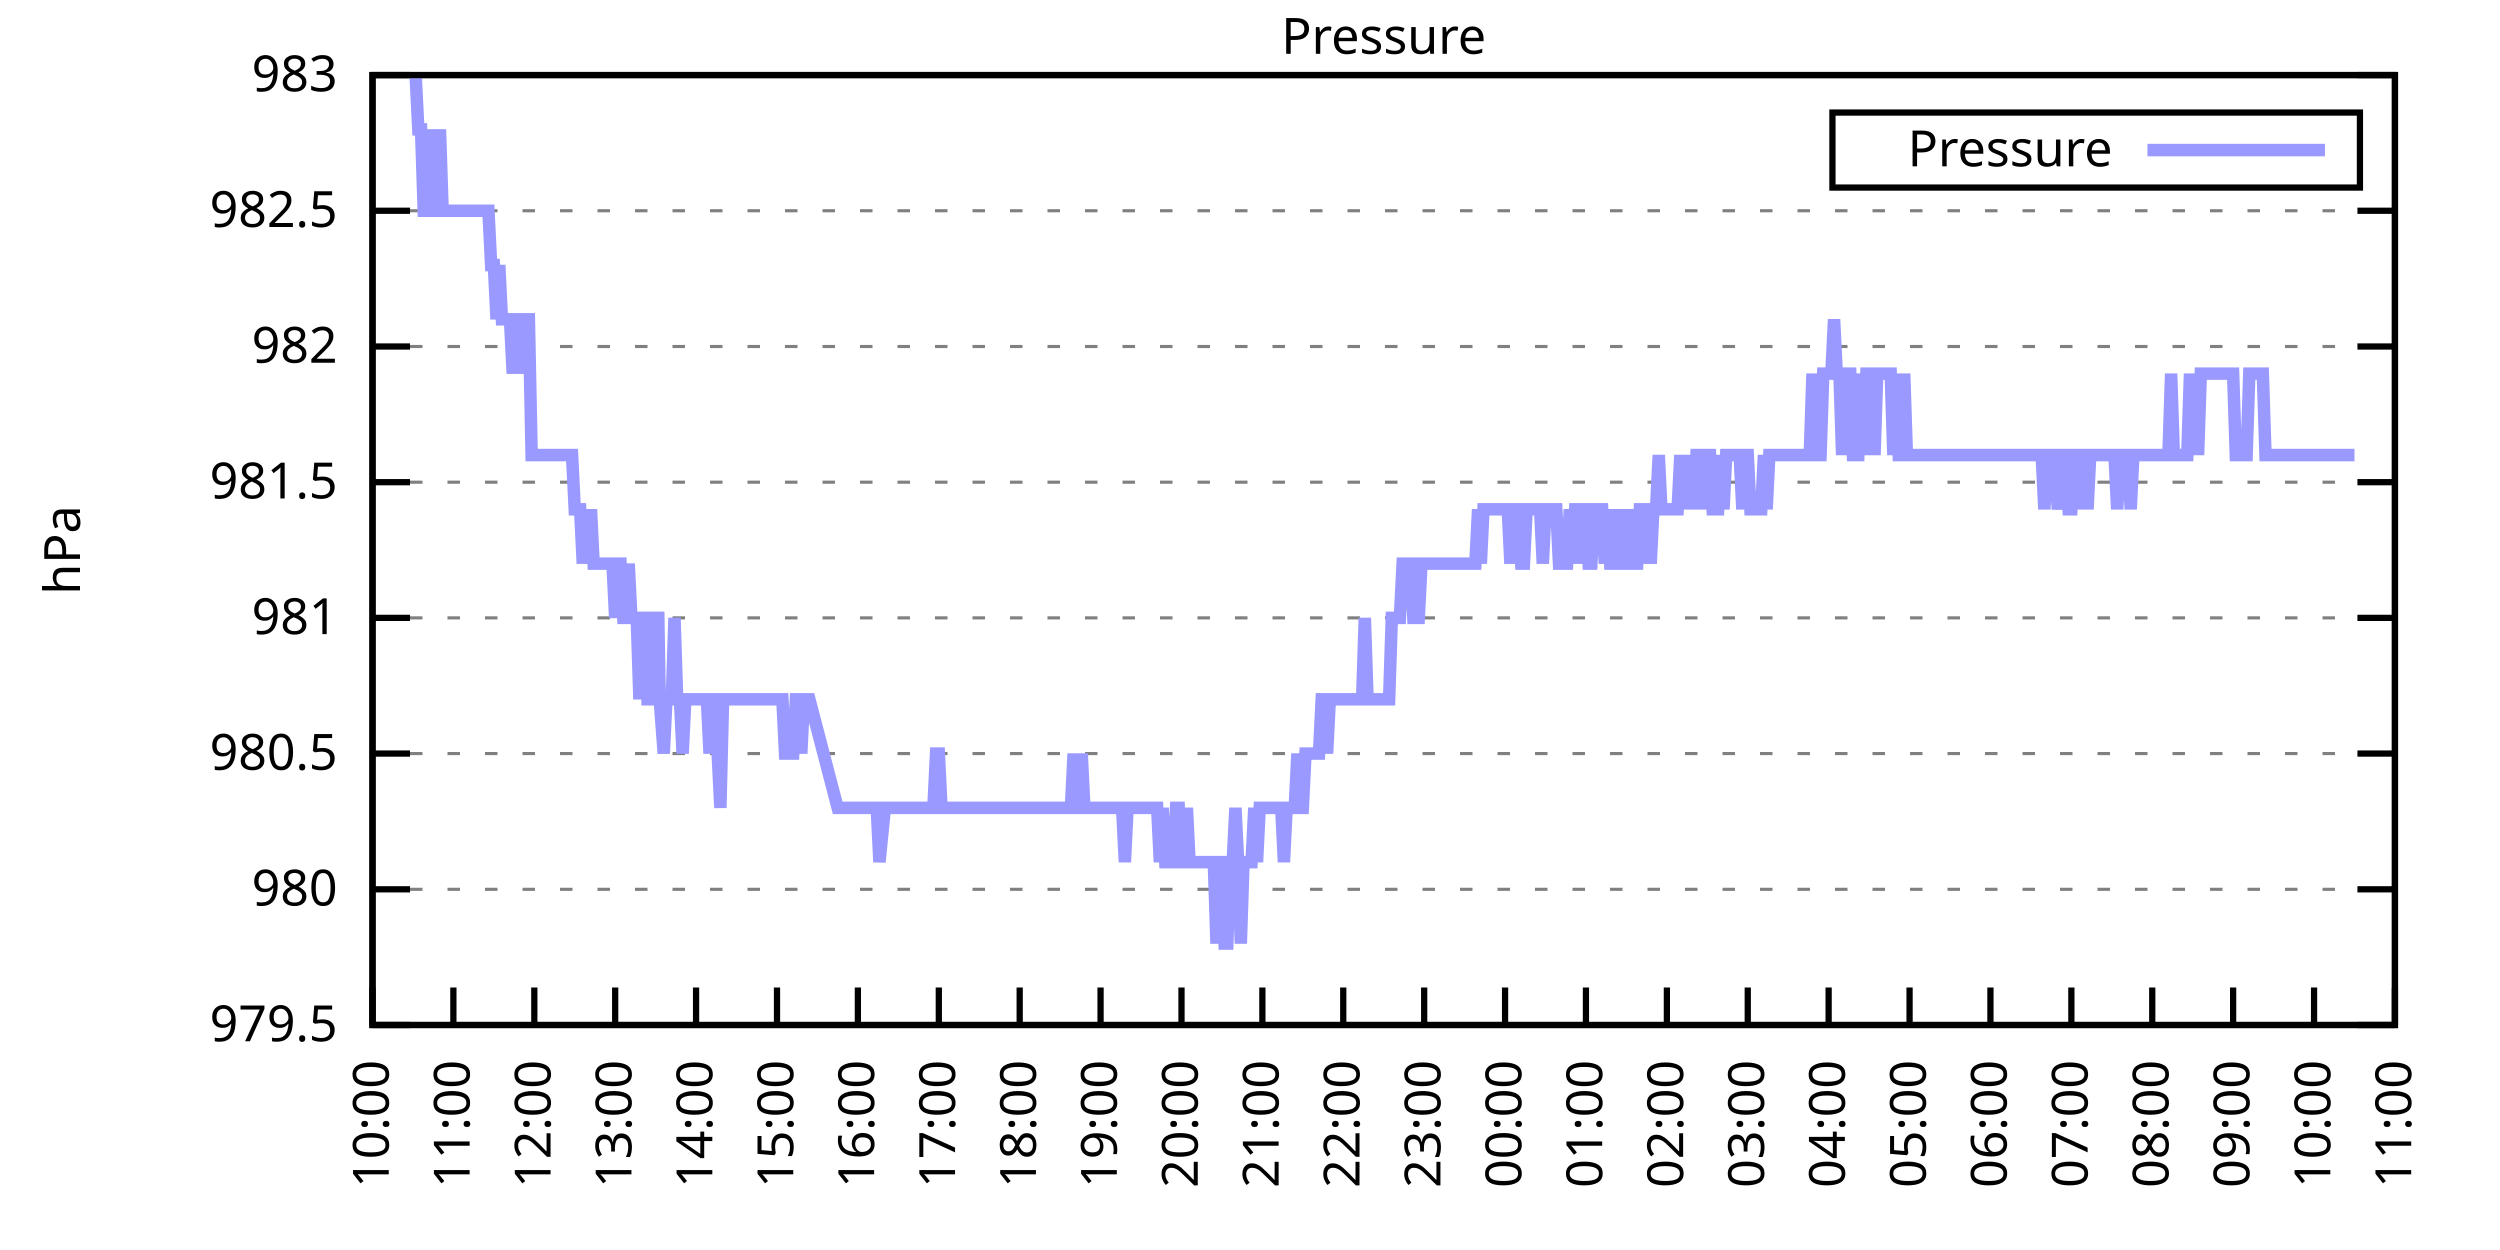
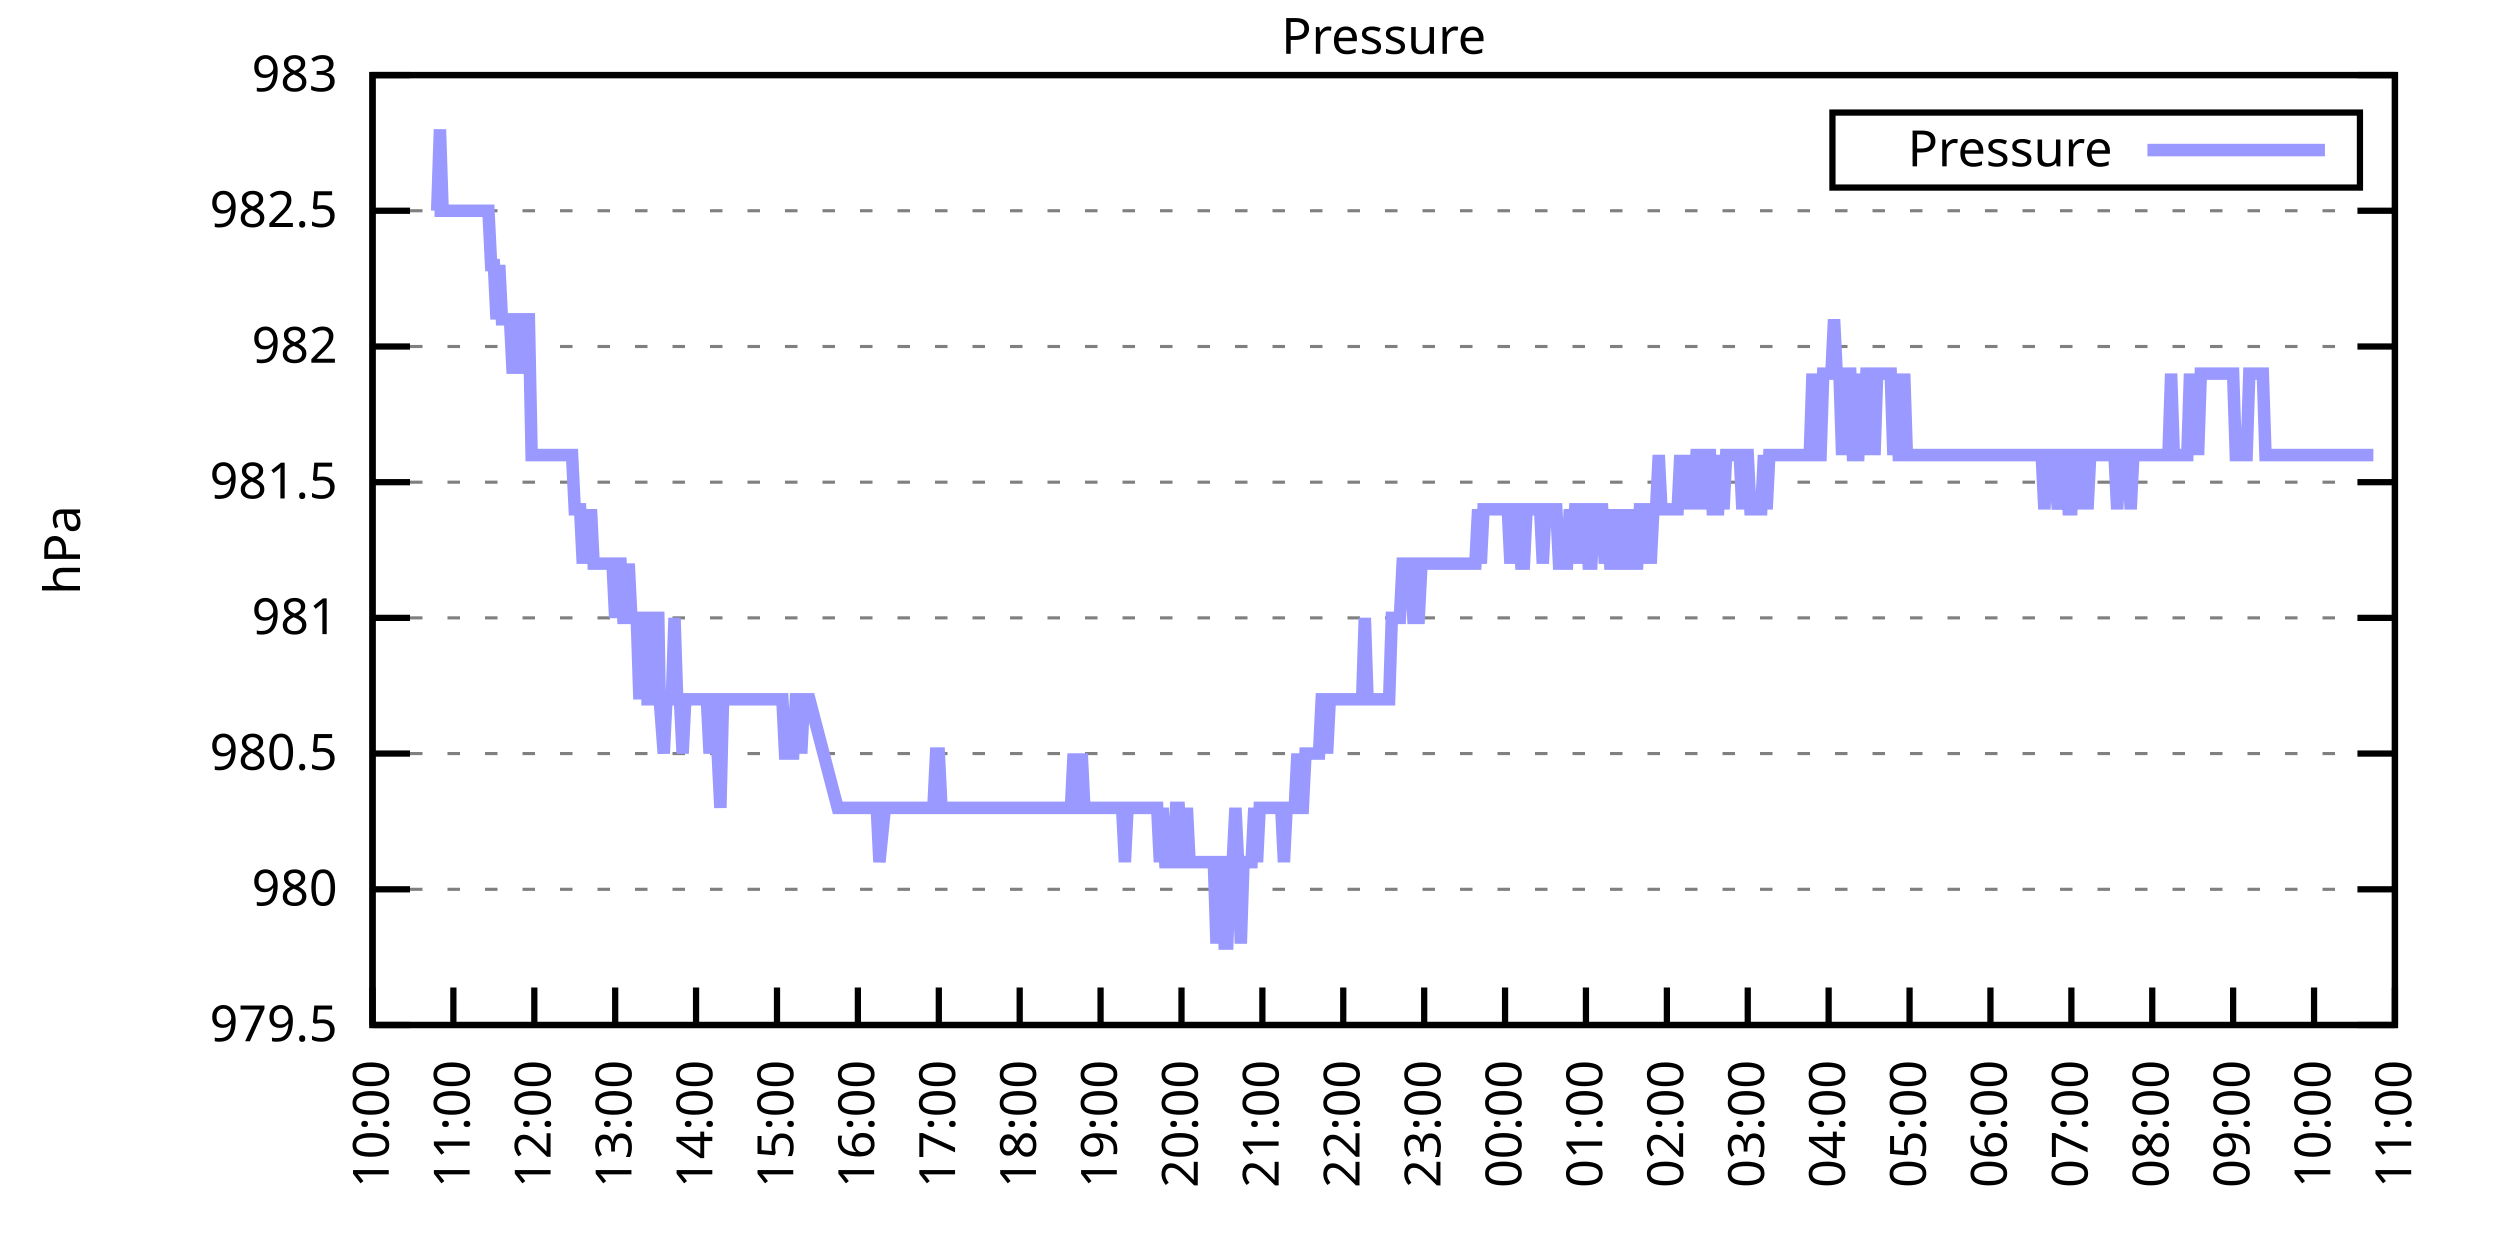
<svg xmlns="http://www.w3.org/2000/svg" xmlns:xlink="http://www.w3.org/1999/xlink" width="400" height="200" viewBox="0 0 400 200">
  <g id="gnuplot_canvas">
    <rect x="0" y="0" width="400" height="200" fill="none" />
    <defs>
      <circle id="gpDot" r="0.5" stroke-width="0.5" stroke="currentColor" />
      <path id="gpPt0" stroke-width="0.333" stroke="currentColor" d="M-1,0 h2 M0,-1 v2" />
      <path id="gpPt1" stroke-width="0.333" stroke="currentColor" d="M-1,-1 L1,1 M1,-1 L-1,1" />
      <path id="gpPt2" stroke-width="0.333" stroke="currentColor" d="M-1,0 L1,0 M0,-1 L0,1 M-1,-1 L1,1 M-1,1 L1,-1" />
      <rect id="gpPt3" stroke-width="0.333" stroke="currentColor" x="-1" y="-1" width="2" height="2" />
      <rect id="gpPt4" stroke-width="0.333" stroke="currentColor" fill="currentColor" x="-1" y="-1" width="2" height="2" />
      <circle id="gpPt5" stroke-width="0.333" stroke="currentColor" cx="0" cy="0" r="1" />
      <use xlink:href="#gpPt5" id="gpPt6" fill="currentColor" stroke="none" />
      <path id="gpPt7" stroke-width="0.333" stroke="currentColor" d="M0,-1.33 L-1.33,0.67 L1.33,0.67 z" />
      <use xlink:href="#gpPt7" id="gpPt8" fill="currentColor" stroke="none" />
      <use xlink:href="#gpPt7" id="gpPt9" stroke="currentColor" transform="rotate(180)" />
      <use xlink:href="#gpPt9" id="gpPt10" fill="currentColor" stroke="none" />
      <use xlink:href="#gpPt3" id="gpPt11" stroke="currentColor" transform="rotate(45)" />
      <use xlink:href="#gpPt11" id="gpPt12" fill="currentColor" stroke="none" />
      <path id="gpPt13" stroke-width="0.333" stroke="currentColor" d="M0,1.330 L1.265,0.411 L0.782,-1.067 L-0.782,-1.076 L-1.265,0.411 z" />
      <use xlink:href="#gpPt13" id="gpPt14" fill="currentColor" stroke="none" />
      <filter id="textbox" filterUnits="objectBoundingBox" x="0" y="0" height="1" width="1">
        <feFlood flood-color="white" flood-opacity="1" result="bgnd" />
        <feComposite in="SourceGraphic" in2="bgnd" operator="atop" />
      </filter>
      <filter id="greybox" filterUnits="objectBoundingBox" x="0" y="0" height="1" width="1">
        <feFlood flood-color="lightgrey" flood-opacity="1" result="grey" />
        <feComposite in="SourceGraphic" in2="grey" operator="atop" />
      </filter>
    </defs>
    <g fill="none" color="white" stroke="currentColor" stroke-width="1.00" stroke-linecap="butt" stroke-linejoin="miter">
</g>
    <g fill="none" color="black" stroke="currentColor" stroke-width="1.00" stroke-linecap="butt" stroke-linejoin="miter">
      <g stroke="none" shape-rendering="crispEdges">
        <polygon fill="rgb(255, 255, 255)" points="59.60,164.00 383.18,164.00 383.18,12.02 59.60,12.02 " />
      </g>
    </g>
    <g fill="none" color="black" stroke="currentColor" stroke-width="1.00" stroke-linecap="butt" stroke-linejoin="miter">
</g>
    <g fill="none" color="black" stroke="black" stroke-width="0.50" stroke-linecap="butt" stroke-linejoin="miter">
</g>
    <g fill="none" color="gray" stroke="currentColor" stroke-width="0.50" stroke-linecap="butt" stroke-linejoin="miter">
      <path stroke="gray" stroke-dasharray="2,4" class="gridline" d="M59.60,164.00 L383.19,164.00  " />
    </g>
    <g fill="none" color="gray" stroke="gray" stroke-width="1.00" stroke-linecap="butt" stroke-linejoin="miter">
</g>
    <g fill="none" color="black" stroke="currentColor" stroke-width="1.00" stroke-linecap="butt" stroke-linejoin="miter">
      <path stroke="black" d="M59.60,164.00 L65.60,164.00 M383.19,164.00 L377.19,164.00  " />
      <g transform="translate(54.00,166.60)" stroke="none" fill="black" font-family="Sans" font-size="8.00" text-anchor="end">
        <text>
          <tspan font-family="Sans"> 979.5</tspan>
        </text>
      </g>
    </g>
    <g fill="none" color="black" stroke="currentColor" stroke-width="1.00" stroke-linecap="butt" stroke-linejoin="miter">
</g>
    <g fill="none" color="black" stroke="black" stroke-width="0.50" stroke-linecap="butt" stroke-linejoin="miter">
</g>
    <g fill="none" color="gray" stroke="currentColor" stroke-width="0.50" stroke-linecap="butt" stroke-linejoin="miter">
      <path stroke="gray" stroke-dasharray="2,4" class="gridline" d="M59.60,142.29 L383.19,142.29  " />
    </g>
    <g fill="none" color="gray" stroke="gray" stroke-width="1.00" stroke-linecap="butt" stroke-linejoin="miter">
</g>
    <g fill="none" color="black" stroke="currentColor" stroke-width="1.00" stroke-linecap="butt" stroke-linejoin="miter">
      <path stroke="black" d="M59.60,142.29 L65.60,142.29 M383.19,142.29 L377.19,142.29  " />
      <g transform="translate(54.00,144.89)" stroke="none" fill="black" font-family="Sans" font-size="8.00" text-anchor="end">
        <text>
          <tspan font-family="Sans"> 980</tspan>
        </text>
      </g>
    </g>
    <g fill="none" color="black" stroke="currentColor" stroke-width="1.00" stroke-linecap="butt" stroke-linejoin="miter">
</g>
    <g fill="none" color="black" stroke="black" stroke-width="0.50" stroke-linecap="butt" stroke-linejoin="miter">
</g>
    <g fill="none" color="gray" stroke="currentColor" stroke-width="0.50" stroke-linecap="butt" stroke-linejoin="miter">
      <path stroke="gray" stroke-dasharray="2,4" class="gridline" d="M59.60,120.57 L383.19,120.57  " />
    </g>
    <g fill="none" color="gray" stroke="gray" stroke-width="1.00" stroke-linecap="butt" stroke-linejoin="miter">
</g>
    <g fill="none" color="black" stroke="currentColor" stroke-width="1.00" stroke-linecap="butt" stroke-linejoin="miter">
      <path stroke="black" d="M59.60,120.57 L65.60,120.57 M383.19,120.57 L377.19,120.57  " />
      <g transform="translate(54.00,123.17)" stroke="none" fill="black" font-family="Sans" font-size="8.00" text-anchor="end">
        <text>
          <tspan font-family="Sans"> 980.5</tspan>
        </text>
      </g>
    </g>
    <g fill="none" color="black" stroke="currentColor" stroke-width="1.00" stroke-linecap="butt" stroke-linejoin="miter">
</g>
    <g fill="none" color="black" stroke="black" stroke-width="0.50" stroke-linecap="butt" stroke-linejoin="miter">
</g>
    <g fill="none" color="gray" stroke="currentColor" stroke-width="0.50" stroke-linecap="butt" stroke-linejoin="miter">
      <path stroke="gray" stroke-dasharray="2,4" class="gridline" d="M59.60,98.86 L383.19,98.86  " />
    </g>
    <g fill="none" color="gray" stroke="gray" stroke-width="1.00" stroke-linecap="butt" stroke-linejoin="miter">
</g>
    <g fill="none" color="black" stroke="currentColor" stroke-width="1.00" stroke-linecap="butt" stroke-linejoin="miter">
      <path stroke="black" d="M59.60,98.86 L65.60,98.86 M383.19,98.86 L377.19,98.86  " />
      <g transform="translate(54.00,101.46)" stroke="none" fill="black" font-family="Sans" font-size="8.00" text-anchor="end">
        <text>
          <tspan font-family="Sans"> 981</tspan>
        </text>
      </g>
    </g>
    <g fill="none" color="black" stroke="currentColor" stroke-width="1.00" stroke-linecap="butt" stroke-linejoin="miter">
</g>
    <g fill="none" color="black" stroke="black" stroke-width="0.50" stroke-linecap="butt" stroke-linejoin="miter">
</g>
    <g fill="none" color="gray" stroke="currentColor" stroke-width="0.50" stroke-linecap="butt" stroke-linejoin="miter">
      <path stroke="gray" stroke-dasharray="2,4" class="gridline" d="M59.60,77.15 L383.19,77.15  " />
    </g>
    <g fill="none" color="gray" stroke="gray" stroke-width="1.00" stroke-linecap="butt" stroke-linejoin="miter">
</g>
    <g fill="none" color="black" stroke="currentColor" stroke-width="1.00" stroke-linecap="butt" stroke-linejoin="miter">
      <path stroke="black" d="M59.60,77.15 L65.60,77.15 M383.19,77.15 L377.19,77.15  " />
      <g transform="translate(54.00,79.75)" stroke="none" fill="black" font-family="Sans" font-size="8.00" text-anchor="end">
        <text>
          <tspan font-family="Sans"> 981.5</tspan>
        </text>
      </g>
    </g>
    <g fill="none" color="black" stroke="currentColor" stroke-width="1.00" stroke-linecap="butt" stroke-linejoin="miter">
</g>
    <g fill="none" color="black" stroke="black" stroke-width="0.50" stroke-linecap="butt" stroke-linejoin="miter">
</g>
    <g fill="none" color="gray" stroke="currentColor" stroke-width="0.50" stroke-linecap="butt" stroke-linejoin="miter">
      <path stroke="gray" stroke-dasharray="2,4" class="gridline" d="M59.60,55.44 L383.19,55.44  " />
    </g>
    <g fill="none" color="gray" stroke="gray" stroke-width="1.00" stroke-linecap="butt" stroke-linejoin="miter">
</g>
    <g fill="none" color="black" stroke="currentColor" stroke-width="1.00" stroke-linecap="butt" stroke-linejoin="miter">
      <path stroke="black" d="M59.60,55.44 L65.60,55.44 M383.19,55.44 L377.19,55.44  " />
      <g transform="translate(54.00,58.04)" stroke="none" fill="black" font-family="Sans" font-size="8.00" text-anchor="end">
        <text>
          <tspan font-family="Sans"> 982</tspan>
        </text>
      </g>
    </g>
    <g fill="none" color="black" stroke="currentColor" stroke-width="1.00" stroke-linecap="butt" stroke-linejoin="miter">
</g>
    <g fill="none" color="black" stroke="black" stroke-width="0.50" stroke-linecap="butt" stroke-linejoin="miter">
</g>
    <g fill="none" color="gray" stroke="currentColor" stroke-width="0.50" stroke-linecap="butt" stroke-linejoin="miter">
      <path stroke="gray" stroke-dasharray="2,4" class="gridline" d="M59.60,33.72 L383.19,33.72  " />
    </g>
    <g fill="none" color="gray" stroke="gray" stroke-width="1.00" stroke-linecap="butt" stroke-linejoin="miter">
</g>
    <g fill="none" color="black" stroke="currentColor" stroke-width="1.00" stroke-linecap="butt" stroke-linejoin="miter">
      <path stroke="black" d="M59.60,33.72 L65.60,33.72 M383.19,33.72 L377.19,33.72  " />
      <g transform="translate(54.00,36.32)" stroke="none" fill="black" font-family="Sans" font-size="8.00" text-anchor="end">
        <text>
          <tspan font-family="Sans"> 982.5</tspan>
        </text>
      </g>
    </g>
    <g fill="none" color="black" stroke="currentColor" stroke-width="1.00" stroke-linecap="butt" stroke-linejoin="miter">
</g>
    <g fill="none" color="black" stroke="black" stroke-width="0.50" stroke-linecap="butt" stroke-linejoin="miter">
</g>
    <g fill="none" color="gray" stroke="currentColor" stroke-width="0.50" stroke-linecap="butt" stroke-linejoin="miter">
      <path stroke="gray" stroke-dasharray="2,4" class="gridline" d="M59.60,12.01 L383.19,12.01  " />
    </g>
    <g fill="none" color="gray" stroke="gray" stroke-width="1.00" stroke-linecap="butt" stroke-linejoin="miter">
</g>
    <g fill="none" color="black" stroke="currentColor" stroke-width="1.00" stroke-linecap="butt" stroke-linejoin="miter">
      <path stroke="black" d="M59.60,12.01 L65.60,12.01 M383.19,12.01 L377.19,12.01  " />
      <g transform="translate(54.00,14.61)" stroke="none" fill="black" font-family="Sans" font-size="8.00" text-anchor="end">
        <text>
          <tspan font-family="Sans"> 983</tspan>
        </text>
      </g>
    </g>
    <g fill="none" color="black" stroke="currentColor" stroke-width="1.00" stroke-linecap="butt" stroke-linejoin="miter">
      <path stroke="black" d="M59.60,164.00 L59.60,158.00  " />
      <g transform="translate(62.20,169.60) rotate(270.00)" stroke="none" fill="black" font-family="Sans" font-size="8.00" text-anchor="end">
        <text>
          <tspan font-family="Sans">10:00</tspan>
        </text>
      </g>
    </g>
    <g fill="none" color="black" stroke="currentColor" stroke-width="1.00" stroke-linecap="butt" stroke-linejoin="miter">
      <path stroke="black" d="M72.54,164.00 L72.54,158.00  " />
      <g transform="translate(75.14,169.60) rotate(270.00)" stroke="none" fill="black" font-family="Sans" font-size="8.00" text-anchor="end">
        <text>
          <tspan font-family="Sans">11:00</tspan>
        </text>
      </g>
    </g>
    <g fill="none" color="black" stroke="currentColor" stroke-width="1.00" stroke-linecap="butt" stroke-linejoin="miter">
      <path stroke="black" d="M85.49,164.00 L85.49,158.00  " />
      <g transform="translate(88.09,169.60) rotate(270.00)" stroke="none" fill="black" font-family="Sans" font-size="8.00" text-anchor="end">
        <text>
          <tspan font-family="Sans">12:00</tspan>
        </text>
      </g>
    </g>
    <g fill="none" color="black" stroke="currentColor" stroke-width="1.00" stroke-linecap="butt" stroke-linejoin="miter">
      <path stroke="black" d="M98.43,164.00 L98.43,158.00  " />
      <g transform="translate(101.03,169.60) rotate(270.00)" stroke="none" fill="black" font-family="Sans" font-size="8.00" text-anchor="end">
        <text>
          <tspan font-family="Sans">13:00</tspan>
        </text>
      </g>
    </g>
    <g fill="none" color="black" stroke="currentColor" stroke-width="1.00" stroke-linecap="butt" stroke-linejoin="miter">
      <path stroke="black" d="M111.37,164.00 L111.37,158.00  " />
      <g transform="translate(113.97,169.60) rotate(270.00)" stroke="none" fill="black" font-family="Sans" font-size="8.00" text-anchor="end">
        <text>
          <tspan font-family="Sans">14:00</tspan>
        </text>
      </g>
    </g>
    <g fill="none" color="black" stroke="currentColor" stroke-width="1.00" stroke-linecap="butt" stroke-linejoin="miter">
      <path stroke="black" d="M124.32,164.00 L124.32,158.00  " />
      <g transform="translate(126.92,169.60) rotate(270.00)" stroke="none" fill="black" font-family="Sans" font-size="8.00" text-anchor="end">
        <text>
          <tspan font-family="Sans">15:00</tspan>
        </text>
      </g>
    </g>
    <g fill="none" color="black" stroke="currentColor" stroke-width="1.00" stroke-linecap="butt" stroke-linejoin="miter">
      <path stroke="black" d="M137.26,164.00 L137.26,158.00  " />
      <g transform="translate(139.86,169.60) rotate(270.00)" stroke="none" fill="black" font-family="Sans" font-size="8.00" text-anchor="end">
        <text>
          <tspan font-family="Sans">16:00</tspan>
        </text>
      </g>
    </g>
    <g fill="none" color="black" stroke="currentColor" stroke-width="1.00" stroke-linecap="butt" stroke-linejoin="miter">
      <path stroke="black" d="M150.21,164.00 L150.21,158.00  " />
      <g transform="translate(152.81,169.60) rotate(270.00)" stroke="none" fill="black" font-family="Sans" font-size="8.00" text-anchor="end">
        <text>
          <tspan font-family="Sans">17:00</tspan>
        </text>
      </g>
    </g>
    <g fill="none" color="black" stroke="currentColor" stroke-width="1.00" stroke-linecap="butt" stroke-linejoin="miter">
      <path stroke="black" d="M163.15,164.00 L163.15,158.00  " />
      <g transform="translate(165.75,169.60) rotate(270.00)" stroke="none" fill="black" font-family="Sans" font-size="8.00" text-anchor="end">
        <text>
          <tspan font-family="Sans">18:00</tspan>
        </text>
      </g>
    </g>
    <g fill="none" color="black" stroke="currentColor" stroke-width="1.00" stroke-linecap="butt" stroke-linejoin="miter">
      <path stroke="black" d="M176.09,164.00 L176.09,158.00  " />
      <g transform="translate(178.69,169.60) rotate(270.00)" stroke="none" fill="black" font-family="Sans" font-size="8.00" text-anchor="end">
        <text>
          <tspan font-family="Sans">19:00</tspan>
        </text>
      </g>
    </g>
    <g fill="none" color="black" stroke="currentColor" stroke-width="1.00" stroke-linecap="butt" stroke-linejoin="miter">
      <path stroke="black" d="M189.04,164.00 L189.04,158.00  " />
      <g transform="translate(191.64,169.60) rotate(270.00)" stroke="none" fill="black" font-family="Sans" font-size="8.00" text-anchor="end">
        <text>
          <tspan font-family="Sans">20:00</tspan>
        </text>
      </g>
    </g>
    <g fill="none" color="black" stroke="currentColor" stroke-width="1.00" stroke-linecap="butt" stroke-linejoin="miter">
      <path stroke="black" d="M201.98,164.00 L201.98,158.00  " />
      <g transform="translate(204.58,169.60) rotate(270.00)" stroke="none" fill="black" font-family="Sans" font-size="8.00" text-anchor="end">
        <text>
          <tspan font-family="Sans">21:00</tspan>
        </text>
      </g>
    </g>
    <g fill="none" color="black" stroke="currentColor" stroke-width="1.00" stroke-linecap="butt" stroke-linejoin="miter">
      <path stroke="black" d="M214.92,164.00 L214.92,158.00  " />
      <g transform="translate(217.52,169.60) rotate(270.00)" stroke="none" fill="black" font-family="Sans" font-size="8.00" text-anchor="end">
        <text>
          <tspan font-family="Sans">22:00</tspan>
        </text>
      </g>
    </g>
    <g fill="none" color="black" stroke="currentColor" stroke-width="1.00" stroke-linecap="butt" stroke-linejoin="miter">
      <path stroke="black" d="M227.87,164.00 L227.87,158.00  " />
      <g transform="translate(230.47,169.60) rotate(270.00)" stroke="none" fill="black" font-family="Sans" font-size="8.00" text-anchor="end">
        <text>
          <tspan font-family="Sans">23:00</tspan>
        </text>
      </g>
    </g>
    <g fill="none" color="black" stroke="currentColor" stroke-width="1.00" stroke-linecap="butt" stroke-linejoin="miter">
      <path stroke="black" d="M240.81,164.00 L240.81,158.00  " />
      <g transform="translate(243.41,169.60) rotate(270.00)" stroke="none" fill="black" font-family="Sans" font-size="8.00" text-anchor="end">
        <text>
          <tspan font-family="Sans">00:00</tspan>
        </text>
      </g>
    </g>
    <g fill="none" color="black" stroke="currentColor" stroke-width="1.00" stroke-linecap="butt" stroke-linejoin="miter">
      <path stroke="black" d="M253.75,164.00 L253.75,158.00  " />
      <g transform="translate(256.35,169.60) rotate(270.00)" stroke="none" fill="black" font-family="Sans" font-size="8.00" text-anchor="end">
        <text>
          <tspan font-family="Sans">01:00</tspan>
        </text>
      </g>
    </g>
    <g fill="none" color="black" stroke="currentColor" stroke-width="1.00" stroke-linecap="butt" stroke-linejoin="miter">
      <path stroke="black" d="M266.70,164.00 L266.70,158.00  " />
      <g transform="translate(269.30,169.60) rotate(270.00)" stroke="none" fill="black" font-family="Sans" font-size="8.00" text-anchor="end">
        <text>
          <tspan font-family="Sans">02:00</tspan>
        </text>
      </g>
    </g>
    <g fill="none" color="black" stroke="currentColor" stroke-width="1.00" stroke-linecap="butt" stroke-linejoin="miter">
      <path stroke="black" d="M279.64,164.00 L279.64,158.00  " />
      <g transform="translate(282.24,169.60) rotate(270.00)" stroke="none" fill="black" font-family="Sans" font-size="8.00" text-anchor="end">
        <text>
          <tspan font-family="Sans">03:00</tspan>
        </text>
      </g>
    </g>
    <g fill="none" color="black" stroke="currentColor" stroke-width="1.00" stroke-linecap="butt" stroke-linejoin="miter">
      <path stroke="black" d="M292.58,164.00 L292.58,158.00  " />
      <g transform="translate(295.18,169.60) rotate(270.00)" stroke="none" fill="black" font-family="Sans" font-size="8.00" text-anchor="end">
        <text>
          <tspan font-family="Sans">04:00</tspan>
        </text>
      </g>
    </g>
    <g fill="none" color="black" stroke="currentColor" stroke-width="1.00" stroke-linecap="butt" stroke-linejoin="miter">
      <path stroke="black" d="M305.53,164.00 L305.53,158.00  " />
      <g transform="translate(308.13,169.60) rotate(270.00)" stroke="none" fill="black" font-family="Sans" font-size="8.00" text-anchor="end">
        <text>
          <tspan font-family="Sans">05:00</tspan>
        </text>
      </g>
    </g>
    <g fill="none" color="black" stroke="currentColor" stroke-width="1.00" stroke-linecap="butt" stroke-linejoin="miter">
      <path stroke="black" d="M318.47,164.00 L318.47,158.00  " />
      <g transform="translate(321.07,169.60) rotate(270.00)" stroke="none" fill="black" font-family="Sans" font-size="8.00" text-anchor="end">
        <text>
          <tspan font-family="Sans">06:00</tspan>
        </text>
      </g>
    </g>
    <g fill="none" color="black" stroke="currentColor" stroke-width="1.00" stroke-linecap="butt" stroke-linejoin="miter">
      <path stroke="black" d="M331.42,164.00 L331.42,158.00  " />
      <g transform="translate(334.02,169.60) rotate(270.00)" stroke="none" fill="black" font-family="Sans" font-size="8.00" text-anchor="end">
        <text>
          <tspan font-family="Sans">07:00</tspan>
        </text>
      </g>
    </g>
    <g fill="none" color="black" stroke="currentColor" stroke-width="1.00" stroke-linecap="butt" stroke-linejoin="miter">
      <path stroke="black" d="M344.36,164.00 L344.36,158.00  " />
      <g transform="translate(346.96,169.60) rotate(270.00)" stroke="none" fill="black" font-family="Sans" font-size="8.00" text-anchor="end">
        <text>
          <tspan font-family="Sans">08:00</tspan>
        </text>
      </g>
    </g>
    <g fill="none" color="black" stroke="currentColor" stroke-width="1.00" stroke-linecap="butt" stroke-linejoin="miter">
      <path stroke="black" d="M357.30,164.00 L357.30,158.00  " />
      <g transform="translate(359.90,169.60) rotate(270.00)" stroke="none" fill="black" font-family="Sans" font-size="8.00" text-anchor="end">
        <text>
          <tspan font-family="Sans">09:00</tspan>
        </text>
      </g>
    </g>
    <g fill="none" color="black" stroke="currentColor" stroke-width="1.00" stroke-linecap="butt" stroke-linejoin="miter">
      <path stroke="black" d="M370.25,164.00 L370.25,158.00  " />
      <g transform="translate(372.85,169.60) rotate(270.00)" stroke="none" fill="black" font-family="Sans" font-size="8.00" text-anchor="end">
        <text>
          <tspan font-family="Sans">10:00</tspan>
        </text>
      </g>
    </g>
    <g fill="none" color="black" stroke="currentColor" stroke-width="1.00" stroke-linecap="butt" stroke-linejoin="miter">
      <path stroke="black" d="M383.19,164.00 L383.19,158.00  " />
      <g transform="translate(385.79,169.60) rotate(270.00)" stroke="none" fill="black" font-family="Sans" font-size="8.00" text-anchor="end">
        <text>
          <tspan font-family="Sans">11:00</tspan>
        </text>
      </g>
    </g>
    <g fill="none" color="black" stroke="currentColor" stroke-width="1.00" stroke-linecap="butt" stroke-linejoin="miter">
</g>
    <g fill="none" color="black" stroke="currentColor" stroke-width="1.00" stroke-linecap="butt" stroke-linejoin="miter">
      <path stroke="black" d="M59.60,12.01 L59.60,164.00 L383.19,164.00 L383.19,12.01 L59.60,12.01 Z  " />
    </g>
    <g fill="none" color="black" stroke="currentColor" stroke-width="1.00" stroke-linecap="butt" stroke-linejoin="miter">
</g>
    <g fill="none" color="black" stroke="currentColor" stroke-width="1.00" stroke-linecap="butt" stroke-linejoin="miter">
      <path stroke="black" d="M293.19,30.01 L293.19,18.01 L377.59,18.01 L377.59,30.01 L293.19,30.01 Z  " />
    </g>
    <g id="Pressure_plot_1">
      <g fill="none" color="white" stroke="black" stroke-width="2.00" stroke-linecap="butt" stroke-linejoin="miter">
</g>
      <g fill="none" color="black" stroke="currentColor" stroke-width="2.00" stroke-linecap="butt" stroke-linejoin="miter">
        <g transform="translate(337.99,26.61)" stroke="none" fill="black" font-family="Sans" font-size="8.00" text-anchor="end">
          <text>
            <tspan font-family="Sans">Pressure</tspan>
          </text>
        </g>
      </g>
      <g fill="none" color="black" stroke="currentColor" stroke-width="2.00" stroke-linecap="butt" stroke-linejoin="miter">
-         <path stroke="rgb(153, 153, 255)" d="M343.59,24.01 L371.99,24.01 M66.50,12.01 L66.93,20.70 L67.37,20.70 L67.80,33.72 L68.23,33.72 L68.66,33.72   L69.09,20.70 L69.52,33.72 L69.95,33.72 L70.39,20.70 L70.82,33.72 L71.25,33.72 L71.68,33.72 L72.11,33.72   L72.54,33.72 L72.98,33.72 L73.41,33.72 L73.84,33.72 L74.27,33.72 L74.70,33.72 L75.13,33.72 L75.56,33.72   L76.00,33.72 L76.43,33.72 L76.86,33.72 L77.29,33.72 L77.72,33.72 L78.15,33.72 L78.58,42.41 L79.02,42.41   L79.45,51.09 L79.88,42.41 L80.31,51.09 L80.74,51.09 L81.17,51.09 L81.60,51.09 L82.04,59.78 L82.47,51.09   L82.90,51.09 L83.33,51.09 L83.76,59.78 L84.19,51.09 L84.62,51.09 L85.06,72.81 L85.49,72.81 L85.92,72.81   L86.35,72.81 L86.78,72.81 L87.21,72.81 L87.64,72.81 L88.08,72.81 L88.51,72.81 L88.94,72.81 L89.37,72.81   L89.80,72.81 L90.23,72.81 L90.66,72.81 L91.10,72.81 L91.53,72.81 L91.96,81.49 L92.39,81.49 L92.82,81.49   L93.25,90.18 L93.68,81.49 L94.12,90.18 L94.55,81.49 L94.98,90.18 L95.41,90.18 L95.84,90.18 L96.27,90.18   L96.70,90.18 L97.14,90.18 L97.57,90.18 L98.00,90.18 L98.43,98.86 L98.86,90.18 L99.29,90.18 L99.73,98.86   L100.16,98.86 L100.59,90.18 L101.02,98.86 L101.45,98.86 L101.88,98.86 L102.31,111.89 L102.75,98.86 L103.18,98.86   L103.61,98.86 L103.61,111.89 L104.47,111.89 L104.90,98.86 L105.33,98.86 L105.55,111.89 L106.20,120.57 L106.63,111.89   L107.06,111.89 L107.49,111.89 L107.92,98.86 L108.35,111.89 L108.79,111.89 L109.22,120.57 L109.65,111.89 L110.08,111.89   L110.51,111.89 L110.94,111.89 L111.37,111.89 L111.81,111.89 L112.24,111.89 L112.67,111.89 L113.10,111.89 L113.53,120.57   L113.96,111.89 L114.39,111.89 L114.83,120.57 L115.26,129.26 L115.69,111.89 L116.12,111.89 L116.55,111.89 L116.98,111.89   L117.41,111.89 L117.85,111.89 L118.28,111.89 L118.71,111.89 L119.14,111.89 L119.57,111.89 L120.00,111.89 L120.43,111.89   L120.87,111.89 L121.30,111.89 L121.73,111.89 L122.16,111.89 L122.59,111.89 L123.02,111.89 L123.46,111.89 L123.89,111.89   L124.32,111.89 L124.75,111.89 L125.18,111.89 L125.61,120.57 L126.04,120.57 L126.48,120.57 L126.91,120.57 L127.34,111.89   L127.77,111.89 L128.20,120.57 L128.63,111.89 L129.06,111.89 L129.50,111.89 L134.03,129.26 L134.67,129.26 L135.10,129.26   L135.54,129.26 L135.97,129.26 L136.18,129.26 L136.83,129.26 L137.26,129.26 L137.69,129.26 L138.99,129.26 L139.42,129.26   L139.85,129.26 L140.28,129.26 L140.71,137.94 L141.58,129.26 L142.87,129.26 L143.30,129.26 L143.73,129.26 L144.16,129.26   L144.60,129.26 L145.03,129.26 L145.46,129.26 L145.89,129.26 L146.32,129.26 L146.75,129.26 L147.19,129.26 L147.62,129.26   L148.05,129.26 L148.48,129.26 L148.91,129.26 L149.34,129.26 L149.77,120.57 L150.21,120.57 L150.64,129.26 L151.07,129.26   L151.50,129.26 L151.93,129.26 L152.36,129.26 L152.79,129.26 L153.23,129.26 L153.66,129.26 L154.09,129.26 L154.52,129.26   L154.95,129.26 L155.38,129.26 L155.81,129.26 L156.25,129.26 L156.68,129.26 L157.11,129.26 L157.54,129.26 L157.97,129.26   L158.40,129.26 L158.83,129.26 L159.27,129.26 L159.70,129.26 L160.13,129.26 L160.56,129.26 L160.99,129.26 L161.42,129.26   L161.85,129.26 L162.29,129.26 L162.72,129.26 L163.15,129.26 L163.58,129.26 L164.01,129.26 L164.44,129.26 L164.87,129.26   L165.31,129.26 L165.74,129.26 L166.17,129.26 L166.60,129.26 L167.03,129.26 L167.46,129.26 L167.89,129.26 L168.76,129.26   L169.19,129.26 L169.62,129.26 L170.05,129.26 L170.48,129.26 L170.91,129.26 L171.35,129.26 L171.78,120.57 L172.21,129.26   L172.64,129.26 L173.07,120.57 L173.50,129.26 L173.94,129.26 L174.37,129.26 L174.80,129.26 L175.23,129.26 L175.66,129.26   L176.09,129.26 L176.52,129.26 L176.96,129.26 L177.39,129.26 L177.82,129.26 L178.25,129.26 L178.68,129.26 L179.11,129.26   L179.54,129.26 L179.98,137.94 L180.41,129.26 L180.84,129.26 L181.27,129.26 L181.70,129.26 L182.13,129.26 L182.56,129.26   L183.00,129.26 L183.43,129.26 L183.86,129.26 L184.29,129.26 L184.72,129.26 L185.15,129.26 L185.58,137.94 L186.02,129.26   L186.45,137.94 L186.88,137.94 L187.31,137.94 L187.74,137.94 L188.17,129.26 L188.60,129.26 L189.04,137.94 L189.47,137.94   L189.90,129.26 L190.33,137.94 L190.76,137.94 L191.19,137.94 L191.62,137.94 L192.06,137.94 L192.49,137.94 L192.92,137.94   L193.35,137.94 L193.78,137.94 L194.21,137.94 L194.64,150.97 L195.08,137.94 L195.51,137.94 L195.94,150.97 L196.37,150.97   L196.80,137.94 L197.23,137.94 L197.67,129.26 L198.10,137.94 L198.53,150.97 L198.96,137.94 L199.39,137.94 L199.82,137.94   L200.25,137.94 L200.69,129.26 L201.12,137.94 L201.55,129.26 L201.98,129.26 L202.41,129.26 L202.84,129.26 L203.27,129.26   L203.71,129.26 L204.14,129.26 L204.57,129.26 L205.00,129.26 L205.43,137.94 L205.86,129.26 L206.29,129.26 L206.73,129.26   L207.16,129.26 L207.59,120.57 L208.02,129.26 L208.45,129.26 L208.88,120.57 L209.31,120.57 L209.75,120.57 L210.18,120.57   L210.61,120.57 L211.04,120.57 L211.47,111.89 L211.90,111.89 L212.33,120.57 L212.77,111.89 L213.20,111.89 L213.63,111.89   L214.06,111.89 L214.49,111.89 L214.92,111.89 L215.35,111.89 L215.79,111.89 L216.22,111.89 L216.65,111.89 L217.08,111.89   L217.51,111.89 L217.94,111.89 L218.37,98.86 L218.81,111.89 L219.24,111.89 L219.67,111.89 L220.10,111.89 L220.53,111.89   L220.96,111.89 L221.40,111.89 L221.83,111.89 L222.26,111.89 L222.69,98.86 L223.12,98.86 L223.55,98.86 L223.98,98.86   L224.42,90.18 L224.85,90.18 L225.28,90.18 L225.71,90.18 L226.14,98.86 L226.57,98.86 L227.00,98.86 L227.44,90.18   L227.87,90.18 L228.30,90.18 L228.73,90.18 L229.16,90.18 L229.59,90.18 L230.02,90.18 L230.46,90.18 L230.89,90.18   L231.32,90.18 L231.75,90.18 L232.18,90.18 L232.61,90.18 L233.04,90.18 L233.48,90.18 L233.91,90.18 L234.34,90.18   L234.77,90.18 L235.20,90.18 L235.63,90.18 L236.06,90.18 L236.50,81.49 L236.93,90.18 L237.36,81.49 L237.79,81.49   L238.22,81.49 L238.65,81.49 L239.08,81.49 L239.52,81.49 L239.95,81.49 L240.38,81.49 L240.81,81.49 L241.24,81.49   L241.67,90.18 L242.10,81.49 L242.54,81.49 L242.97,81.49 L243.40,90.18 L243.83,90.18 L244.26,81.49 L244.69,81.49   L245.12,81.49 L245.56,81.49 L245.99,81.49 L246.42,81.49 L246.85,90.18 L247.28,81.49 L247.71,81.49 L248.15,81.49   L248.58,81.49 L249.01,81.49 L249.44,90.18 L249.87,90.18 L250.30,90.18 L250.73,90.18 L251.17,81.49 L251.60,90.18   L252.03,81.49 L252.46,81.49 L252.89,90.18 L253.32,81.49 L253.75,81.49 L254.19,90.18 L254.62,90.18 L255.05,81.49   L255.48,81.49 L255.91,81.49 L256.34,81.49 L256.77,90.18 L257.21,81.49 L257.64,90.18 L258.07,90.18 L258.50,81.49   L258.93,90.18 L259.36,90.18 L259.79,81.49 L260.23,90.18 L260.66,90.18 L261.09,81.49 L261.52,90.18 L261.95,90.18   L262.38,81.49 L262.81,81.49 L263.25,90.18 L263.68,81.49 L264.11,90.18 L264.54,81.49 L264.97,81.49 L265.40,72.81   L265.83,81.49 L266.27,81.49 L266.70,81.49 L267.13,81.49 L267.56,81.49 L267.99,81.49 L268.42,81.49 L268.85,72.81   L269.29,81.49 L269.72,72.81 L270.15,81.49 L270.58,72.81 L271.01,81.49 L271.44,72.81 L271.88,72.81 L272.31,81.49   L272.74,72.81 L273.17,72.81 L273.60,72.81 L274.03,81.49 L274.46,81.49 L274.90,81.49 L275.33,72.81 L275.76,81.49   L276.19,72.81 L276.62,72.81 L277.05,72.81 L277.48,72.81 L277.92,72.81 L278.35,72.81 L278.78,81.49 L279.21,72.81   L279.64,72.81 L280.07,81.49 L280.50,81.49 L280.94,81.49 L281.37,81.49 L281.80,81.49 L282.23,72.81 L282.66,81.49   L283.09,72.81 L283.52,72.81 L283.96,72.81 L284.39,72.81 L284.82,72.81 L285.25,72.81 L285.68,72.81 L286.11,72.81   L286.54,72.81 L286.98,72.81 L287.41,72.81 L287.84,72.81 L288.27,72.81 L288.70,72.81 L289.13,72.81 L289.56,72.81   L290.00,59.78 L290.43,72.81 L290.86,72.81 L291.29,72.81 L291.72,59.78 L292.15,59.78 L292.58,59.78 L293.02,59.78   L293.45,51.09 L293.88,59.78 L294.31,59.78 L294.74,72.81 L295.17,59.78 L295.60,59.78 L296.04,59.78 L296.47,72.81   L296.90,72.81 L297.33,72.81 L297.76,59.78 L298.19,72.81 L298.63,59.78 L299.06,59.78 L299.49,59.78 L299.92,72.81   L300.35,59.78 L300.78,59.78 L301.21,59.78 L301.65,59.78 L302.08,59.78 L302.51,59.78 L302.94,72.81 L303.37,59.78   L303.80,72.81 L304.23,72.81 L304.67,59.78 L305.10,72.81 L305.53,72.81 L305.96,72.81 L306.39,72.81 L306.82,72.81   L307.25,72.81 L307.69,72.81 L308.12,72.81 L308.55,72.81 L308.98,72.81 L309.41,72.81 L309.84,72.81 L310.27,72.81   L310.71,72.81 L311.14,72.81 L311.57,72.81 L312.00,72.81 L312.43,72.81 L312.86,72.81 L313.29,72.81 L313.73,72.81   L314.16,72.81 L314.59,72.81 L315.02,72.81 L315.45,72.81 L315.88,72.81 L316.31,72.81 L316.75,72.81 L317.18,72.81   L317.61,72.81 L318.04,72.81 L318.47,72.81 L318.90,72.81 L319.33,72.81 L319.77,72.81 L320.20,72.81 L320.63,72.81   L321.06,72.81 L321.49,72.81 L321.92,72.81 L322.36,72.81 L322.79,72.81 L323.22,72.81 L323.65,72.81 L324.08,72.81   L324.51,72.81 L324.94,72.81 L325.38,72.81 L325.81,72.81 L326.24,72.81 L326.67,72.81 L327.10,81.49 L327.53,72.81   L327.96,72.81 L328.40,72.81 L328.61,72.81 L329.26,81.49 L330.12,72.81 L330.55,72.81 L330.98,81.49 L331.42,81.49   L331.85,72.81 L332.28,72.81 L332.71,81.49 L333.14,72.81 L333.57,72.81 L334.00,81.49 L334.44,72.81 L334.87,72.81   L335.30,72.81 L335.73,72.81 L336.16,72.81 L336.59,72.81 L337.02,72.81 L337.46,72.81 L337.89,72.81 L338.32,72.81   L338.75,81.49 L339.18,72.81 L339.61,72.81 L340.04,72.81 L340.48,72.81 L340.91,81.49 L341.34,72.81 L341.77,72.81   L342.20,72.81 L342.63,72.81 L343.06,72.81 L343.50,72.81 L343.93,72.81 L344.36,72.81 L344.79,72.81 L345.22,72.81   L345.65,72.81 L346.09,72.81 L346.52,72.81 L346.95,72.81 L347.38,59.78 L347.81,72.81 L348.24,72.81 L348.67,72.81   L349.11,72.81 L349.54,72.81 L349.97,72.81 L350.40,59.78 L350.83,72.81 L351.26,59.78 L351.69,72.81 L352.13,59.78   L352.56,59.78 L352.99,59.78 L353.42,59.78 L353.85,59.78 L354.28,59.78 L354.71,59.78 L355.15,59.78 L355.58,59.78   L356.01,59.78 L356.44,59.78 L356.87,59.78 L357.30,59.78 L357.73,72.81 L358.17,72.81 L358.60,72.81 L359.03,72.81   L359.46,72.81 L359.89,59.78 L360.32,59.78 L360.75,59.78 L361.19,59.78 L361.62,59.78 L362.05,59.78 L362.48,72.81   L362.91,72.81 L363.34,72.81 L363.77,72.81 L364.21,72.81 L364.64,72.81 L365.07,72.81 L365.50,72.81 L365.93,72.81   L366.36,72.81 L366.79,72.81 L367.23,72.81 L367.66,72.81 L368.09,72.81 L368.52,72.81 L368.95,72.81 L369.38,72.81   L369.81,72.81 L370.25,72.81 L370.68,72.81 L371.11,72.81 L371.54,72.81 L371.97,72.81 L372.40,72.81 L372.84,72.81   L373.27,72.81 L373.70,72.81 L374.13,72.81 L374.56,72.81 L374.99,72.81 L375.42,72.81 L375.86,72.81 L376.29,72.81   L376.72,72.81  " />
+         <path stroke="rgb(153, 153, 255)" d="M343.59,24.01 L371.99,24.01 M69.52,33.72 L69.95,33.72 L70.39,20.70 L70.82,33.72 L71.25,33.72 L71.68,33.72   L72.11,33.72 L72.54,33.72 L72.98,33.72 L73.41,33.72 L73.84,33.72 L74.27,33.72 L74.70,33.72 L75.13,33.72   L75.56,33.72 L76.00,33.72 L76.43,33.72 L76.86,33.72 L77.29,33.72 L77.72,33.72 L78.15,33.72 L78.58,42.41   L79.02,42.41 L79.45,51.09 L79.88,42.41 L80.31,51.09 L80.74,51.09 L81.17,51.09 L81.60,51.09 L82.04,59.78   L82.47,51.09 L82.90,51.09 L83.33,51.09 L83.76,59.78 L84.19,51.09 L84.62,51.09 L85.06,72.81 L85.49,72.81   L85.92,72.81 L86.35,72.81 L86.78,72.81 L87.21,72.81 L87.64,72.81 L88.08,72.81 L88.51,72.81 L88.94,72.81   L89.37,72.81 L89.80,72.81 L90.23,72.81 L90.66,72.81 L91.10,72.81 L91.53,72.81 L91.96,81.49 L92.39,81.49   L92.82,81.49 L93.25,90.18 L93.68,81.49 L94.12,90.18 L94.55,81.49 L94.98,90.18 L95.41,90.18 L95.84,90.18   L96.27,90.18 L96.70,90.18 L97.14,90.18 L97.57,90.18 L98.00,90.18 L98.43,98.86 L98.86,90.18 L99.29,90.18   L99.73,98.86 L100.16,98.86 L100.59,90.18 L101.02,98.86 L101.45,98.86 L101.88,98.86 L102.31,111.89 L102.75,98.86   L103.18,98.86 L103.61,98.86 L103.61,111.89 L104.47,111.89 L104.90,98.86 L105.33,98.86 L105.55,111.89 L106.20,120.57   L106.63,111.89 L107.06,111.89 L107.49,111.89 L107.92,98.86 L108.35,111.89 L108.79,111.89 L109.22,120.57 L109.65,111.89   L110.08,111.89 L110.51,111.89 L110.94,111.89 L111.37,111.89 L111.81,111.89 L112.24,111.89 L112.67,111.89 L113.10,111.89   L113.53,120.57 L113.96,111.89 L114.39,111.89 L114.83,120.57 L115.26,129.26 L115.69,111.89 L116.12,111.89 L116.55,111.89   L116.98,111.89 L117.41,111.89 L117.85,111.89 L118.28,111.89 L118.71,111.89 L119.14,111.89 L119.57,111.89 L120.00,111.89   L120.43,111.89 L120.87,111.89 L121.30,111.89 L121.73,111.89 L122.16,111.89 L122.59,111.89 L123.02,111.89 L123.46,111.89   L123.89,111.89 L124.32,111.89 L124.75,111.89 L125.18,111.89 L125.61,120.57 L126.04,120.57 L126.48,120.57 L126.91,120.57   L127.34,111.89 L127.77,111.89 L128.20,120.57 L128.63,111.89 L129.06,111.89 L129.50,111.89 L134.03,129.26 L134.67,129.26   L135.10,129.26 L135.54,129.26 L135.97,129.26 L136.18,129.26 L136.83,129.26 L137.26,129.26 L137.69,129.26 L138.99,129.26   L139.42,129.26 L139.85,129.26 L140.28,129.26 L140.71,137.94 L141.58,129.26 L142.87,129.26 L143.30,129.26 L143.73,129.26   L144.16,129.26 L144.60,129.26 L145.03,129.26 L145.46,129.26 L145.89,129.26 L146.32,129.26 L146.75,129.26 L147.19,129.26   L147.62,129.26 L148.05,129.26 L148.48,129.26 L148.91,129.26 L149.34,129.26 L149.77,120.57 L150.21,120.57 L150.64,129.26   L151.07,129.26 L151.50,129.26 L151.93,129.26 L152.36,129.26 L152.79,129.26 L153.23,129.26 L153.66,129.26 L154.09,129.26   L154.52,129.26 L154.95,129.26 L155.38,129.26 L155.81,129.26 L156.25,129.26 L156.68,129.26 L157.11,129.26 L157.54,129.26   L157.97,129.26 L158.40,129.26 L158.83,129.26 L159.27,129.26 L159.70,129.26 L160.13,129.26 L160.56,129.26 L160.99,129.26   L161.42,129.26 L161.85,129.26 L162.29,129.26 L162.72,129.26 L163.15,129.26 L163.58,129.26 L164.01,129.26 L164.44,129.26   L164.87,129.26 L165.31,129.26 L165.74,129.26 L166.17,129.26 L166.60,129.26 L167.03,129.26 L167.46,129.26 L167.89,129.26   L168.76,129.26 L169.19,129.26 L169.62,129.26 L170.05,129.26 L170.48,129.26 L170.91,129.26 L171.35,129.26 L171.78,120.57   L172.21,129.26 L172.64,129.26 L173.07,120.57 L173.50,129.26 L173.94,129.26 L174.37,129.26 L174.80,129.26 L175.23,129.26   L175.66,129.26 L176.09,129.26 L176.52,129.26 L176.96,129.26 L177.39,129.26 L177.82,129.26 L178.25,129.26 L178.68,129.26   L179.11,129.26 L179.54,129.26 L179.98,137.94 L180.41,129.26 L180.84,129.26 L181.27,129.26 L181.70,129.26 L182.13,129.26   L182.56,129.26 L183.00,129.26 L183.43,129.26 L183.86,129.26 L184.29,129.26 L184.72,129.26 L185.15,129.26 L185.58,137.94   L186.02,129.26 L186.45,137.94 L186.88,137.94 L187.31,137.94 L187.74,137.94 L188.17,129.26 L188.60,129.26 L189.04,137.94   L189.47,137.94 L189.90,129.26 L190.33,137.94 L190.76,137.94 L191.19,137.94 L191.62,137.94 L192.06,137.94 L192.49,137.94   L192.92,137.94 L193.35,137.94 L193.78,137.94 L194.21,137.94 L194.64,150.97 L195.08,137.94 L195.51,137.94 L195.94,150.97   L196.37,150.97 L196.80,137.94 L197.23,137.94 L197.67,129.26 L198.10,137.94 L198.53,150.97 L198.96,137.94 L199.39,137.94   L199.82,137.94 L200.25,137.94 L200.69,129.26 L201.12,137.94 L201.55,129.26 L201.98,129.26 L202.41,129.26 L202.84,129.26   L203.27,129.26 L203.71,129.26 L204.14,129.26 L204.57,129.26 L205.00,129.26 L205.43,137.94 L205.86,129.26 L206.29,129.26   L206.73,129.26 L207.16,129.26 L207.59,120.57 L208.02,129.26 L208.45,129.26 L208.88,120.57 L209.31,120.57 L209.75,120.57   L210.18,120.57 L210.61,120.57 L211.04,120.57 L211.47,111.89 L211.90,111.89 L212.33,120.57 L212.77,111.89 L213.20,111.89   L213.63,111.89 L214.06,111.89 L214.49,111.89 L214.92,111.89 L215.35,111.89 L215.79,111.89 L216.22,111.89 L216.65,111.89   L217.08,111.89 L217.51,111.89 L217.94,111.89 L218.37,98.86 L218.81,111.89 L219.24,111.89 L219.67,111.89 L220.10,111.89   L220.53,111.89 L220.96,111.89 L221.40,111.89 L221.83,111.89 L222.26,111.89 L222.69,98.86 L223.12,98.86 L223.55,98.86   L223.98,98.86 L224.42,90.18 L224.85,90.18 L225.28,90.18 L225.71,90.18 L226.14,98.86 L226.57,98.86 L227.00,98.86   L227.44,90.18 L227.87,90.18 L228.30,90.18 L228.73,90.18 L229.16,90.18 L229.59,90.18 L230.02,90.18 L230.46,90.18   L230.89,90.18 L231.32,90.18 L231.75,90.18 L232.18,90.18 L232.61,90.18 L233.04,90.18 L233.48,90.18 L233.91,90.18   L234.34,90.18 L234.77,90.18 L235.20,90.18 L235.63,90.18 L236.06,90.18 L236.50,81.49 L236.93,90.18 L237.36,81.49   L237.79,81.49 L238.22,81.49 L238.65,81.49 L239.08,81.49 L239.52,81.49 L239.95,81.49 L240.38,81.49 L240.81,81.49   L241.24,81.49 L241.67,90.18 L242.10,81.49 L242.54,81.49 L242.97,81.49 L243.40,90.18 L243.83,90.18 L244.26,81.49   L244.69,81.49 L245.12,81.49 L245.56,81.49 L245.99,81.49 L246.42,81.49 L246.85,90.18 L247.28,81.49 L247.71,81.49   L248.15,81.49 L248.58,81.49 L249.01,81.49 L249.44,90.18 L249.87,90.18 L250.30,90.18 L250.73,90.18 L251.17,81.49   L251.60,90.18 L252.03,81.49 L252.46,81.49 L252.89,90.18 L253.32,81.49 L253.75,81.49 L254.19,90.18 L254.62,90.18   L255.05,81.49 L255.48,81.49 L255.91,81.49 L256.34,81.49 L256.77,90.18 L257.21,81.49 L257.64,90.18 L258.07,90.18   L258.50,81.49 L258.93,90.18 L259.36,90.18 L259.79,81.49 L260.23,90.18 L260.66,90.18 L261.09,81.49 L261.52,90.18   L261.95,90.18 L262.38,81.49 L262.81,81.49 L263.25,90.18 L263.68,81.49 L264.11,90.18 L264.54,81.49 L264.97,81.49   L265.40,72.81 L265.83,81.49 L266.27,81.49 L266.70,81.49 L267.13,81.49 L267.56,81.49 L267.99,81.49 L268.42,81.49   L268.85,72.81 L269.29,81.49 L269.72,72.81 L270.15,81.49 L270.58,72.81 L271.01,81.49 L271.44,72.81 L271.88,72.81   L272.31,81.49 L272.74,72.81 L273.17,72.81 L273.60,72.81 L274.03,81.49 L274.46,81.49 L274.90,81.49 L275.33,72.81   L275.76,81.49 L276.19,72.81 L276.62,72.81 L277.05,72.81 L277.48,72.81 L277.92,72.81 L278.35,72.81 L278.78,81.49   L279.21,72.81 L279.64,72.81 L280.07,81.49 L280.50,81.49 L280.94,81.49 L281.37,81.49 L281.80,81.49 L282.23,72.81   L282.66,81.49 L283.09,72.81 L283.52,72.81 L283.96,72.81 L284.39,72.81 L284.82,72.81 L285.25,72.81 L285.68,72.81   L286.11,72.81 L286.54,72.81 L286.98,72.81 L287.41,72.81 L287.84,72.81 L288.27,72.81 L288.70,72.81 L289.13,72.81   L289.56,72.81 L290.00,59.78 L290.43,72.81 L290.86,72.81 L291.29,72.81 L291.72,59.78 L292.15,59.78 L292.58,59.78   L293.02,59.78 L293.45,51.09 L293.88,59.78 L294.31,59.78 L294.74,72.81 L295.17,59.78 L295.60,59.78 L296.04,59.78   L296.47,72.81 L296.90,72.81 L297.33,72.81 L297.76,59.78 L298.19,72.81 L298.63,59.78 L299.06,59.78 L299.49,59.78   L299.92,72.81 L300.35,59.78 L300.78,59.78 L301.21,59.78 L301.65,59.78 L302.08,59.78 L302.51,59.78 L302.94,72.81   L303.37,59.78 L303.80,72.81 L304.23,72.81 L304.67,59.78 L305.10,72.81 L305.53,72.81 L305.96,72.81 L306.39,72.81   L306.82,72.81 L307.25,72.81 L307.69,72.81 L308.12,72.81 L308.55,72.81 L308.98,72.81 L309.41,72.81 L309.84,72.81   L310.27,72.81 L310.71,72.81 L311.14,72.81 L311.57,72.81 L312.00,72.81 L312.43,72.81 L312.86,72.81 L313.29,72.81   L313.73,72.81 L314.16,72.81 L314.59,72.81 L315.02,72.81 L315.45,72.81 L315.88,72.81 L316.31,72.81 L316.75,72.81   L317.18,72.81 L317.61,72.81 L318.04,72.81 L318.47,72.81 L318.90,72.81 L319.33,72.81 L319.77,72.81 L320.20,72.81   L320.63,72.81 L321.06,72.81 L321.49,72.81 L321.92,72.81 L322.36,72.81 L322.79,72.81 L323.22,72.81 L323.65,72.81   L324.08,72.81 L324.51,72.81 L324.94,72.81 L325.38,72.81 L325.81,72.81 L326.24,72.81 L326.67,72.81 L327.10,81.49   L327.53,72.81 L327.96,72.81 L328.40,72.81 L328.61,72.81 L329.26,81.49 L330.12,72.81 L330.55,72.81 L330.98,81.49   L331.42,81.49 L331.85,72.81 L332.28,72.81 L332.71,81.49 L333.14,72.81 L333.57,72.81 L334.00,81.49 L334.44,72.81   L334.87,72.81 L335.30,72.81 L335.73,72.81 L336.16,72.81 L336.59,72.81 L337.02,72.81 L337.46,72.81 L337.89,72.81   L338.32,72.81 L338.75,81.49 L339.18,72.81 L339.61,72.81 L340.04,72.81 L340.48,72.81 L340.91,81.49 L341.34,72.81   L341.77,72.81 L342.20,72.81 L342.63,72.81 L343.06,72.81 L343.50,72.81 L343.93,72.81 L344.36,72.81 L344.79,72.81   L345.22,72.81 L345.65,72.81 L346.09,72.81 L346.52,72.81 L346.95,72.81 L347.38,59.78 L347.81,72.81 L348.24,72.81   L348.67,72.81 L349.11,72.81 L349.54,72.81 L349.97,72.81 L350.40,59.78 L350.83,72.81 L351.26,59.78 L351.69,72.81   L352.13,59.78 L352.56,59.78 L352.99,59.78 L353.42,59.78 L353.85,59.78 L354.28,59.78 L354.71,59.78 L355.15,59.78   L355.58,59.78 L356.01,59.78 L356.44,59.78 L356.87,59.78 L357.30,59.78 L357.73,72.81 L358.17,72.81 L358.60,72.81   L359.03,72.81 L359.46,72.81 L359.89,59.78 L360.32,59.78 L360.75,59.78 L361.19,59.78 L361.62,59.78 L362.05,59.78   L362.48,72.81 L362.91,72.81 L363.34,72.81 L363.77,72.81 L364.21,72.81 L364.64,72.81 L365.07,72.81 L365.50,72.81   L365.93,72.81 L366.36,72.81 L366.79,72.81 L367.23,72.81 L367.66,72.81 L368.09,72.81 L368.52,72.81 L368.95,72.81   L369.38,72.81 L369.81,72.81 L370.25,72.81 L370.68,72.81 L371.11,72.81 L371.54,72.81 L371.97,72.81 L372.40,72.81   L372.84,72.81 L373.27,72.81 L373.70,72.81 L374.13,72.81 L374.56,72.81 L374.99,72.81 L375.42,72.81 L375.86,72.81   L376.29,72.81 L376.72,72.81 L377.15,72.81 L377.58,72.81 L378.01,72.81 L378.44,72.81 L378.88,72.81 L379.31,72.81   L379.74,72.81  " />
      </g>
    </g>
    <g fill="none" color="black" stroke="currentColor" stroke-width="2.00" stroke-linecap="butt" stroke-linejoin="miter">
</g>
    <g fill="none" color="black" stroke="black" stroke-width="1.00" stroke-linecap="butt" stroke-linejoin="miter">
</g>
    <g fill="none" color="black" stroke="currentColor" stroke-width="1.00" stroke-linecap="butt" stroke-linejoin="miter">
      <path stroke="black" d="M59.60,12.01 L59.60,164.00 L383.19,164.00 L383.19,12.01 L59.60,12.01 Z  " />
      <g transform="translate(12.80,88.01) rotate(270.00)" stroke="none" fill="black" font-family="Sans" font-size="8.00" text-anchor="middle">
        <text>
          <tspan font-family="Sans">hPa</tspan>
        </text>
      </g>
    </g>
    <g fill="none" color="black" stroke="currentColor" stroke-width="1.00" stroke-linecap="butt" stroke-linejoin="miter">
</g>
    <g fill="none" color="black" stroke="currentColor" stroke-width="1.00" stroke-linecap="butt" stroke-linejoin="miter">
      <g transform="translate(221.39,8.61)" stroke="none" fill="black" font-family="Sans" font-size="8.00" text-anchor="middle">
        <text>
          <tspan font-family="Sans">Pressure</tspan>
        </text>
      </g>
    </g>
    <g fill="none" color="black" stroke="currentColor" stroke-width="1.00" stroke-linecap="butt" stroke-linejoin="miter">
</g>
  </g>
</svg>
